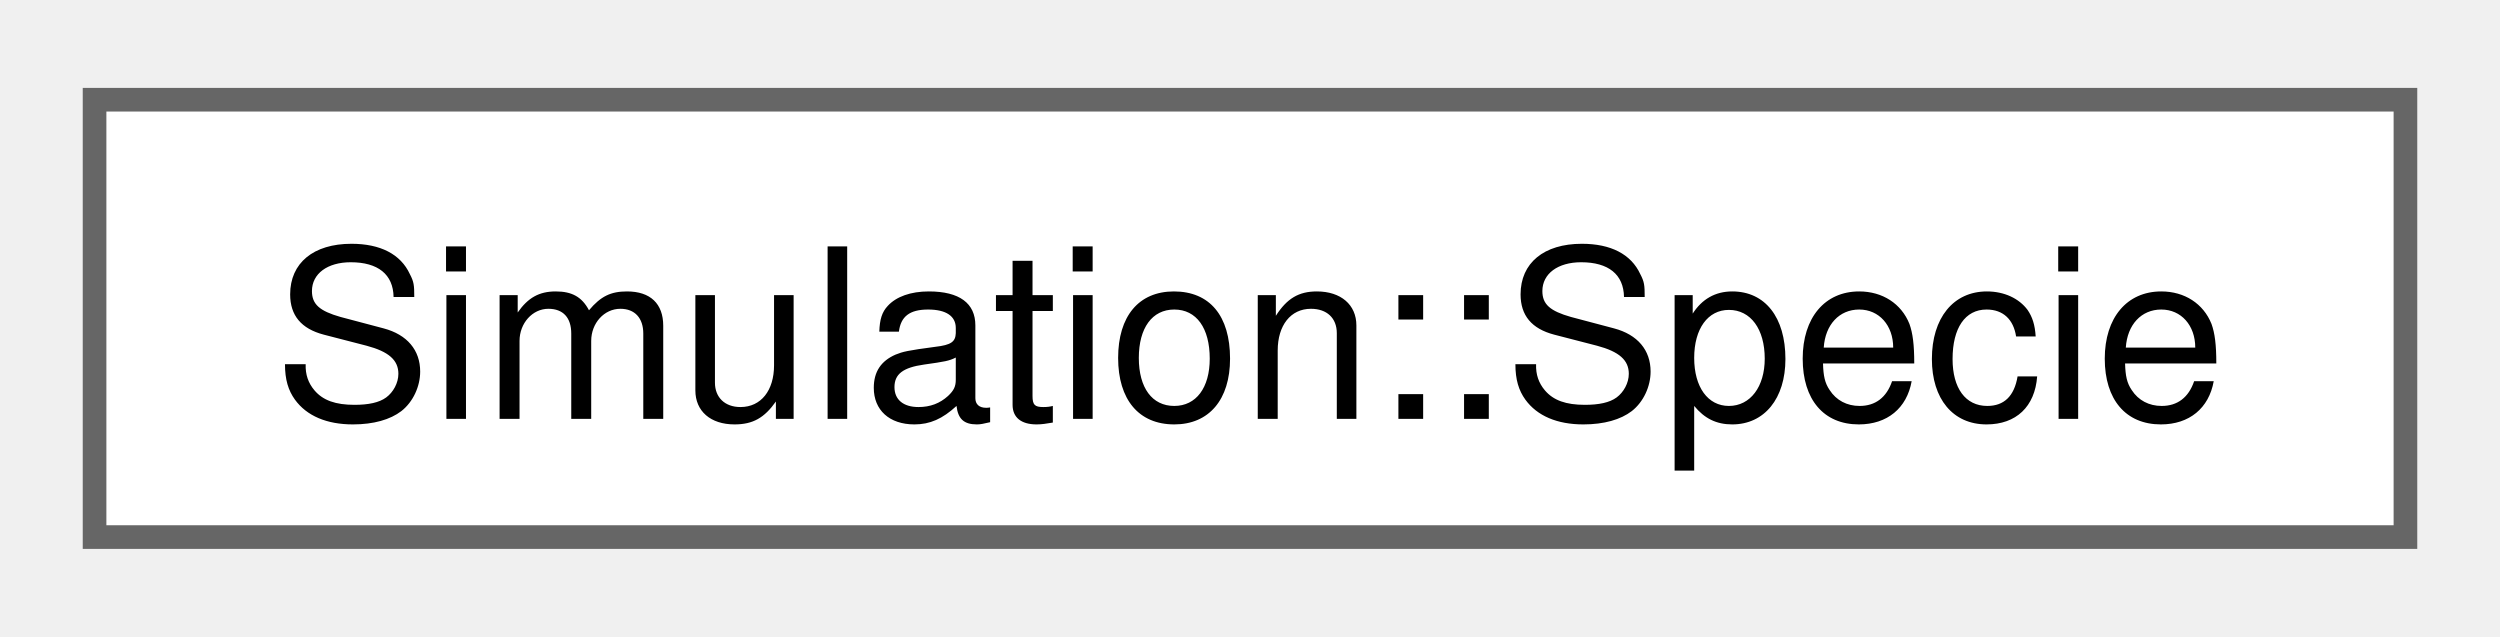
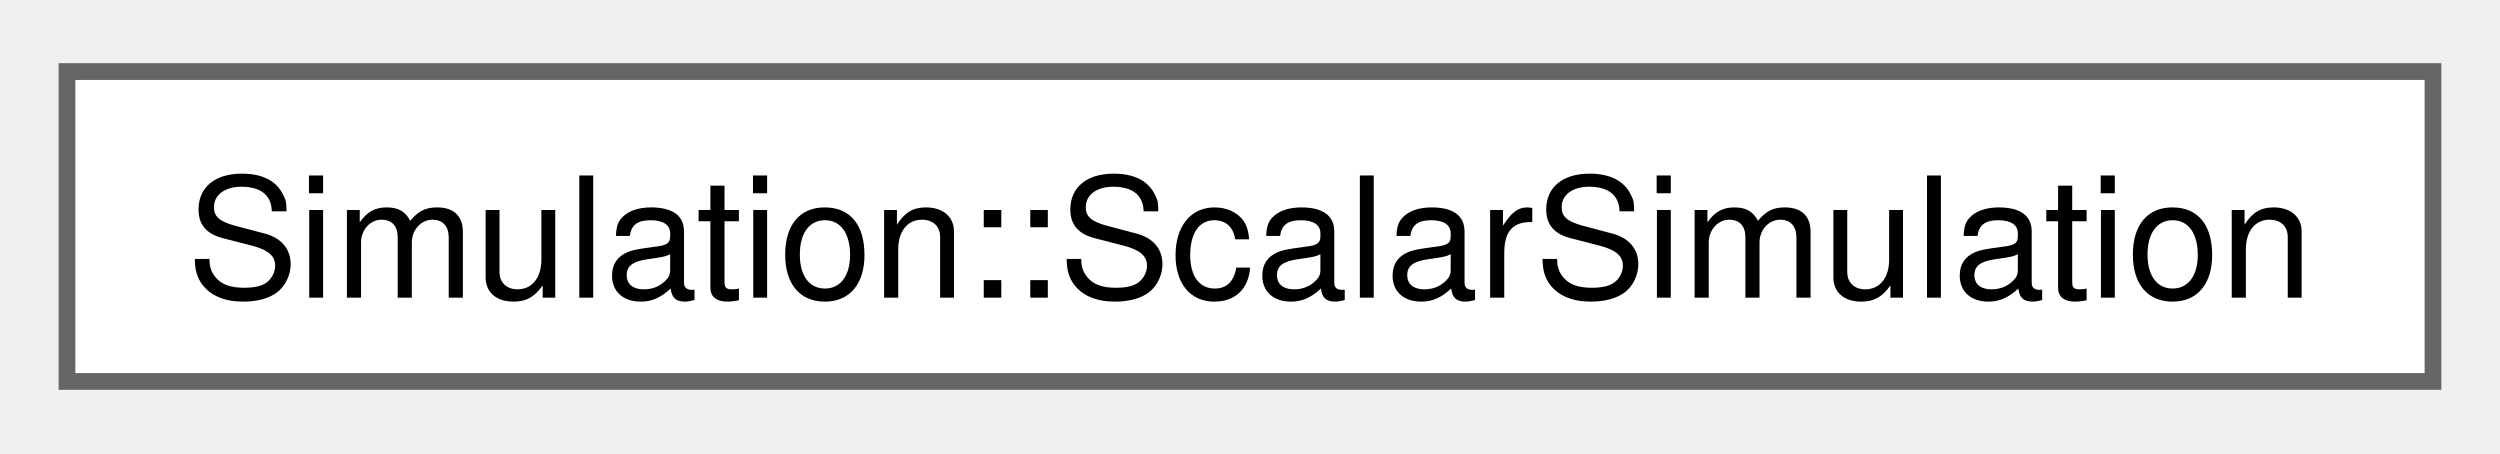
- <svg xmlns="http://www.w3.org/2000/svg" xmlns:xlink="http://www.w3.org/1999/xlink" width="106pt" height="27pt" viewBox="0.00 0.00 105.75 26.50">
+ <svg xmlns="http://www.w3.org/2000/svg" xmlns:xlink="http://www.w3.org/1999/xlink" width="149pt" height="27pt" viewBox="0.00 0.00 149.25 26.50">
  <g id="graph0" class="graph" transform="scale(1 1) rotate(0) translate(4 22.5)">
    <g id="Node000000" class="node">
      <g id="a_Node000000">
-         <a xlink:href="structSimulation_1_1Specie.html" target="_top" xlink:title=" ">
-           <polygon fill="white" stroke="#666666" points="97.75,-18.5 0,-18.5 0,0 97.75,0 97.75,-18.5" />
-           <text text-anchor="middle" x="48.88" y="-5" font-family="Helvetica,sans-Serif" font-size="10.00">Simulation::Specie</text>
+         <a xlink:href="classSimulation_1_1ScalarSimulation.html" target="_top" xlink:title=" ">
+           <polygon fill="white" stroke="#666666" points="141.25,-18.5 0,-18.5 0,0 141.25,0 141.25,-18.5" />
+           <text text-anchor="middle" x="70.62" y="-5" font-family="Helvetica,sans-Serif" font-size="10.00">Simulation::ScalarSimulation</text>
        </a>
      </g>
    </g>
  </g>
</svg>
